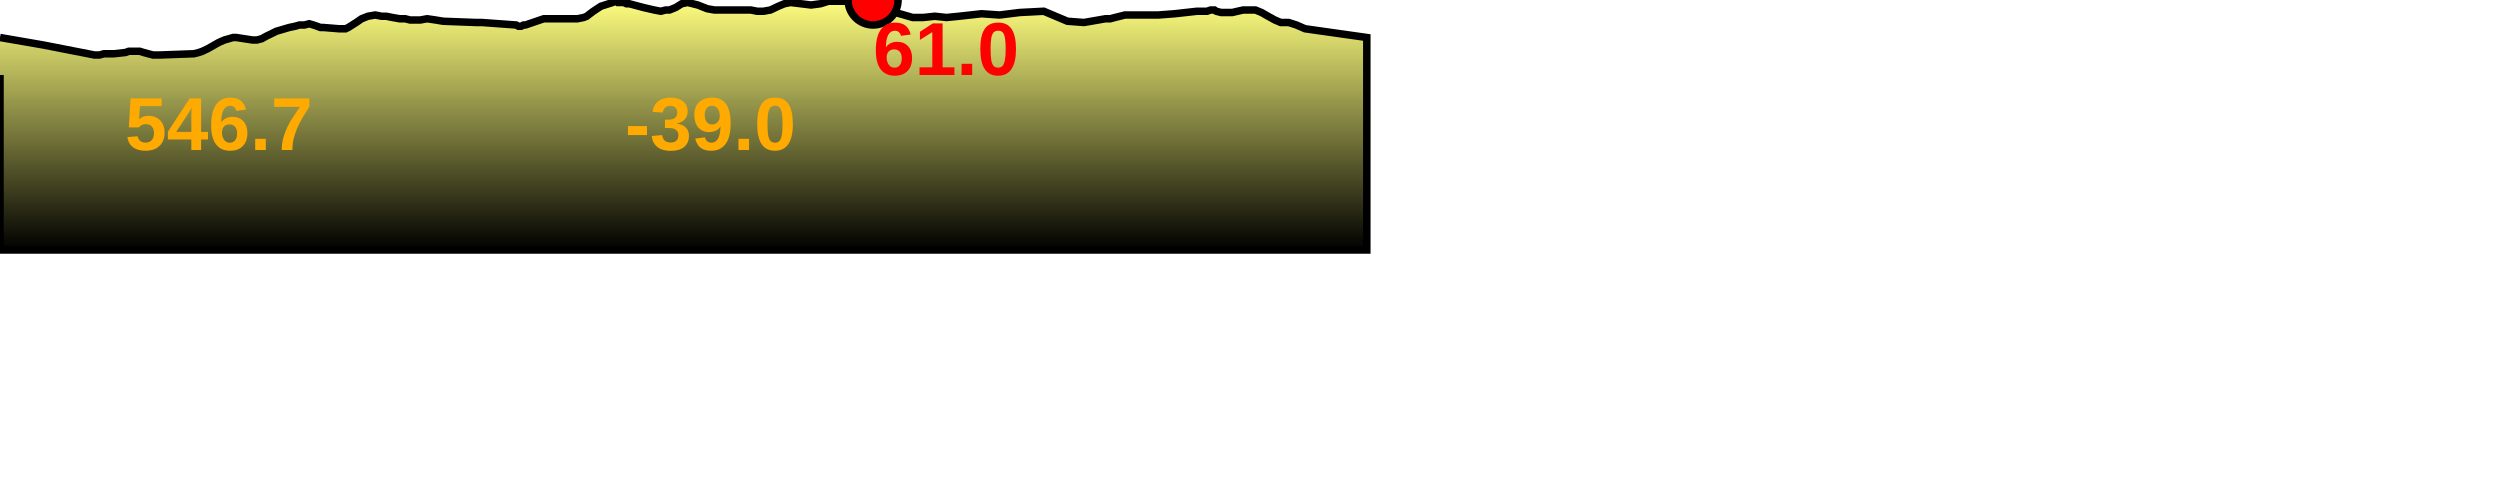
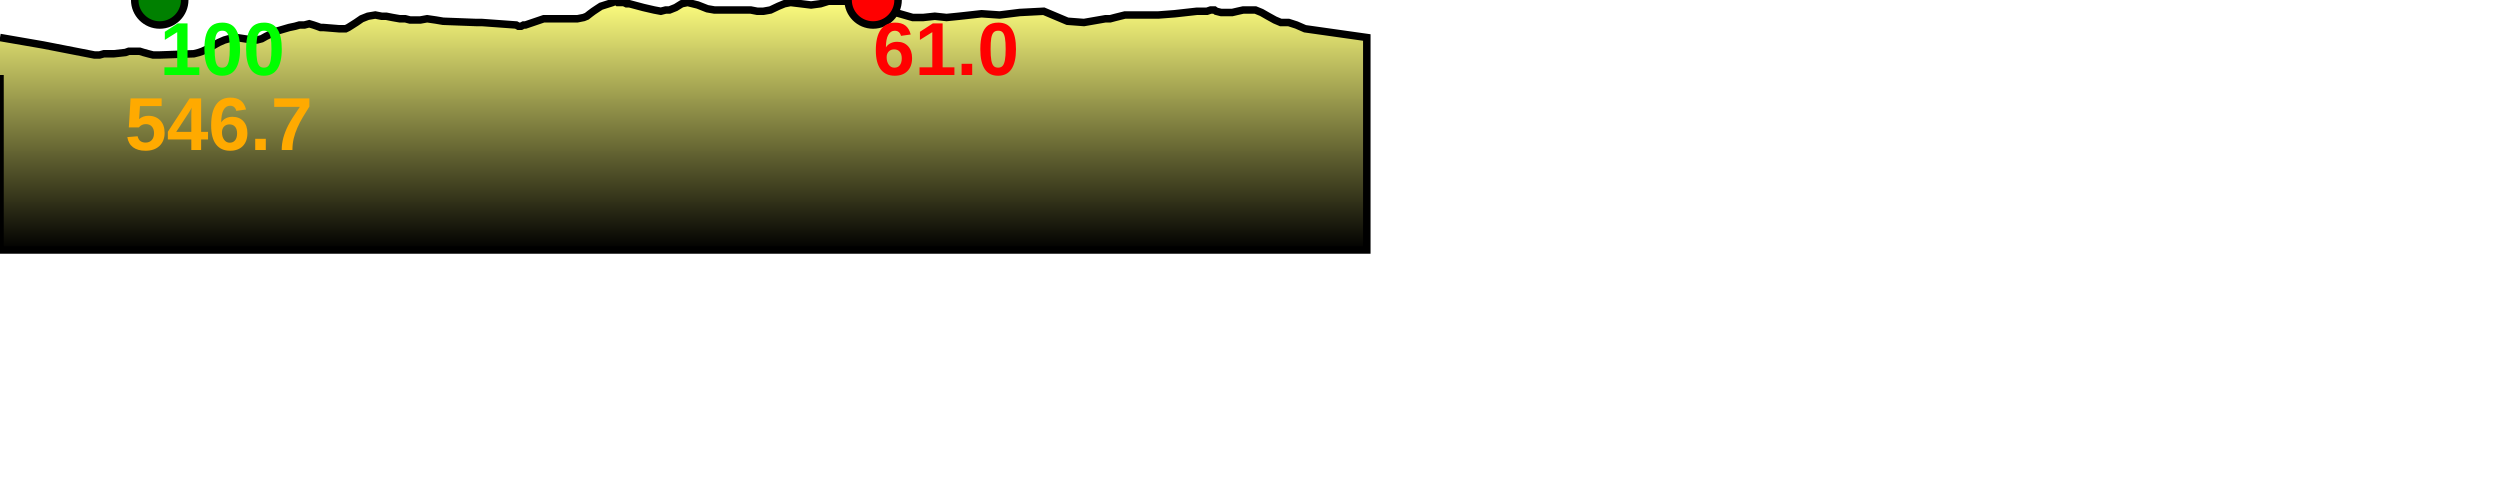
<svg xmlns="http://www.w3.org/2000/svg" baseProfile="full" height="200px" version="1.1" width="1000px">
  <defs>
    <linearGradient id="my-gradient" x1="0" x2="0" y1="0" y2="1">
      <stop offset="0.0" stop-color="#ffff7f" stop-opacity="1" />
      <stop offset="0.2" stop-color="#cccc66" stop-opacity="1" />
      <stop offset="1.0" stop-color="#000000" stop-opacity="1" />
    </linearGradient>
  </defs>
  <path d="M 0 15.0 L 17.335 18.0 L 37.793 22.0 L 39.818 22.0 L 41.578 21.5 L 43.069 21.5 L 44.483 21.5 L 45.592 21.5 L 50.18 21.0 L 51.553 20.5 L 52.991 20.5 L 54.069 20.5 L 55.862 20.5 L 57.462 21.0 L 59.285 21.5 L 61.235 22.0 L 63.887 22.0 L 77.577 21.5 L 79.54 21.0 L 80.972 20.5 L 83.086 19.5 L 87.485 17.0 L 89.759 16.0 L 91.563 15.5 L 93.233 15.0 L 94.514 15.0 L 100.999 16.0 L 102.784 16.0 L 104.678 15.5 L 106.468 14.5 L 108.54 13.5 L 110.545 12.5 L 115.66 11.0 L 118.051 10.5 L 119.789 10.0 L 121.77 10.0 L 123.692 9.5 L 125.377 10.0 L 126.84 10.5 L 128.198 11.0 L 129.394 11.0 L 135.564 11.5 L 136.77 11.5 L 138.278 11.5 L 139.309 11.0 L 140.894 10.0 L 142.469 9.0 L 144.652 7.5 L 147.167 6.5 L 150.115 6.0 L 152.641 6.5 L 154.473 6.5 L 157.008 7.0 L 159.854 7.5 L 162.096 7.5 L 164.01 8.0 L 165.616 8.0 L 168.119 8.0 L 170.853 7.5 L 174.291 8.0 L 177.251 8.5 L 190.489 9.0 L 191.213 9.0 L 192.738 9.0 L 206.483 10.0 L 207.372 10.5 L 208.446 10.5 L 209.408 10.0 L 210.171 10.0 L 217.504 7.5 L 230.999 7.5 L 233.484 7.0 L 234.718 6.5 L 235.992 5.5 L 237.336 4.5 L 238.834 3.5 L 240.361 2.5 L 245.079 1.0 L 245.761 0.5 L 246.371 0.5 L 247.053 1.0 L 247.874 1.0 L 248.729 1.0 L 249.53 1.0 L 250.57 1.5 L 251.738 1.5 L 257.338 3.0 L 261.671 4.0 L 264.339 4.5 L 266.292 4.0 L 267.781 4.0 L 270.276 3.0 L 272.682 1.5 L 275.058 1.0 L 279.104 2.0 L 282.91 3.5 L 285.78 4.0 L 287.103 4.0 L 289.248 4.0 L 293.085 4.0 L 297.463 4.0 L 300.288 4.0 L 302.871 4.5 L 305.38 4.5 L 308.187 4.0 L 311.34 2.5 L 313.751 1.5 L 316.206 1.0 L 324.429 2.0 L 328.181 1.5 L 329.788 1.0 L 331.381 0.5 L 333.146 0.5 L 335.151 0.5 L 337.523 0.5 L 339.733 0.5 L 341.916 0.5 L 344.125 0.5 L 346.143 0.0 L 347.849 0.0 L 349.237 0.0 L 350.916 1.0 L 352.246 1.5 L 353.673 2.0 L 355.24 3.5 L 358.138 5.0 L 361.618 6.0 L 365.077 7.0 L 369.27 7.0 L 373.938 6.5 L 378.621 7.0 L 383.624 6.5 L 388.143 6.0 L 392.625 5.5 L 399.847 6.0 L 407.873 5.0 L 417.501 4.5 L 426.984 8.5 L 433.587 9.0 L 442.194 7.5 L 444.112 7.5 L 445.982 7.0 L 447.987 6.5 L 449.961 6.0 L 453.599 6.0 L 457.048 6.0 L 460.051 6.0 L 463.338 6.0 L 469.871 5.5 L 478.807 4.5 L 481.19 4.5 L 482.811 4.5 L 484.271 4.0 L 485.286 4.0 L 485.781 4.0 L 486.469 4.5 L 488.452 5.0 L 489.85 5.0 L 490.815 5.0 L 491.71 5.0 L 492.896 5.0 L 495.029 4.5 L 497.264 4.0 L 499.537 4.0 L 502.166 4.0 L 504.615 5.0 L 507.237 6.5 L 509.952 8.0 L 512.311 9.0 L 515.462 9.0 L 518.574 10.0 L 522.017 11.5 L 546.723 15.0 L 546.723 100 L 0.0 100 L 0.0 30.0" fill="url(#my-gradient)" stroke="black" stroke-width="3" />
  <circle cx="349.237" cy="0" fill="red" r="10" stroke="black" stroke-width="3" />
+   <circle cx="63.887" cy="0" fill="green" r="10" stroke="black" stroke-width="3" />
  <text fill="#ffaa00" font-family="Arial" font-size="30px" font-weight="bold" stroke="none" x="50" y="60">546.7</text>
  <text fill="#ff0000" font-family="Arial" font-size="30px" font-weight="bold" stroke="none" x="349.237" y="30">61.0</text>
-   <text fill="#ffaa00" font-family="Arial" font-size="30px" font-weight="bold" stroke="none" x="250" y="60">-39.0</text>
+   <text fill="#00ff00" font-family="Arial" font-size="30px" font-weight="bold" stroke="none" x="63.887" y="30">100</text>
</svg>
